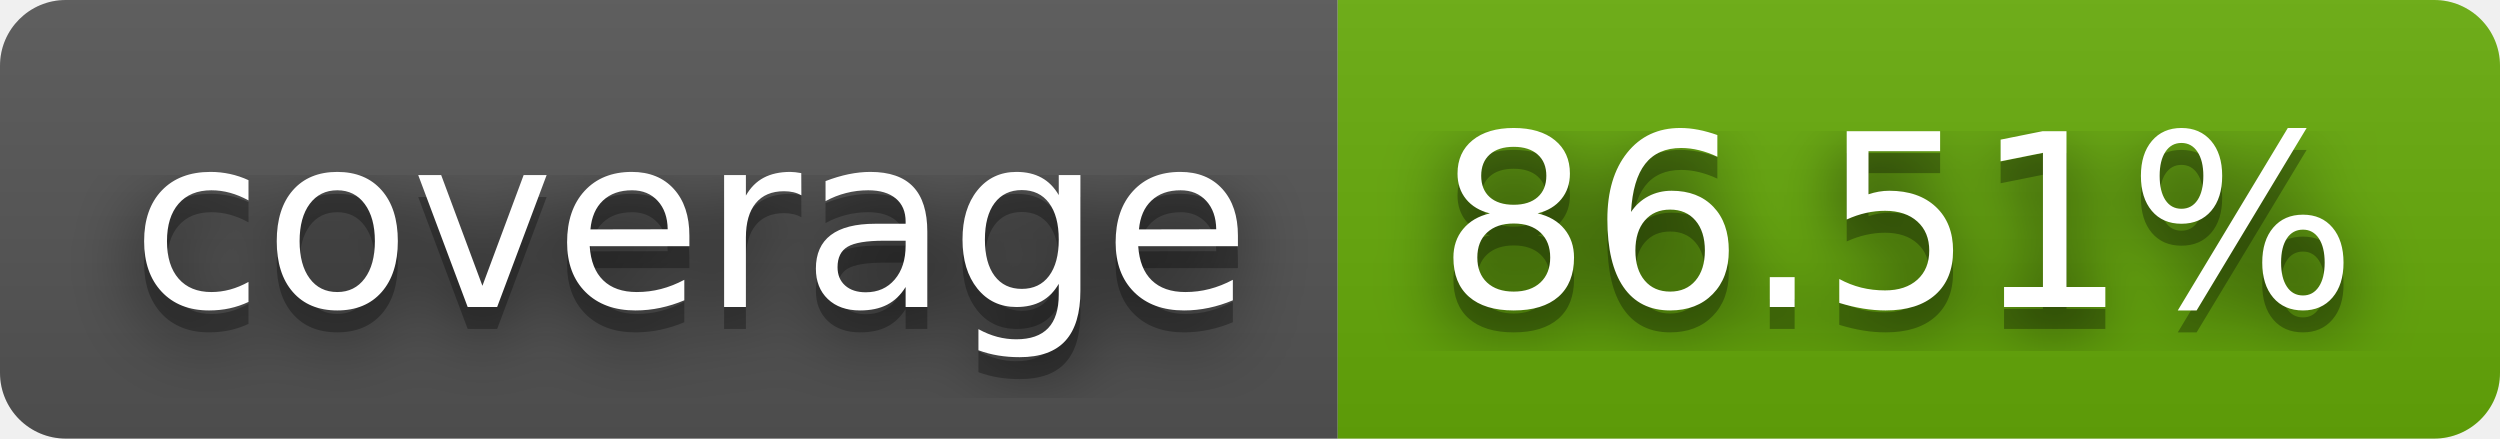
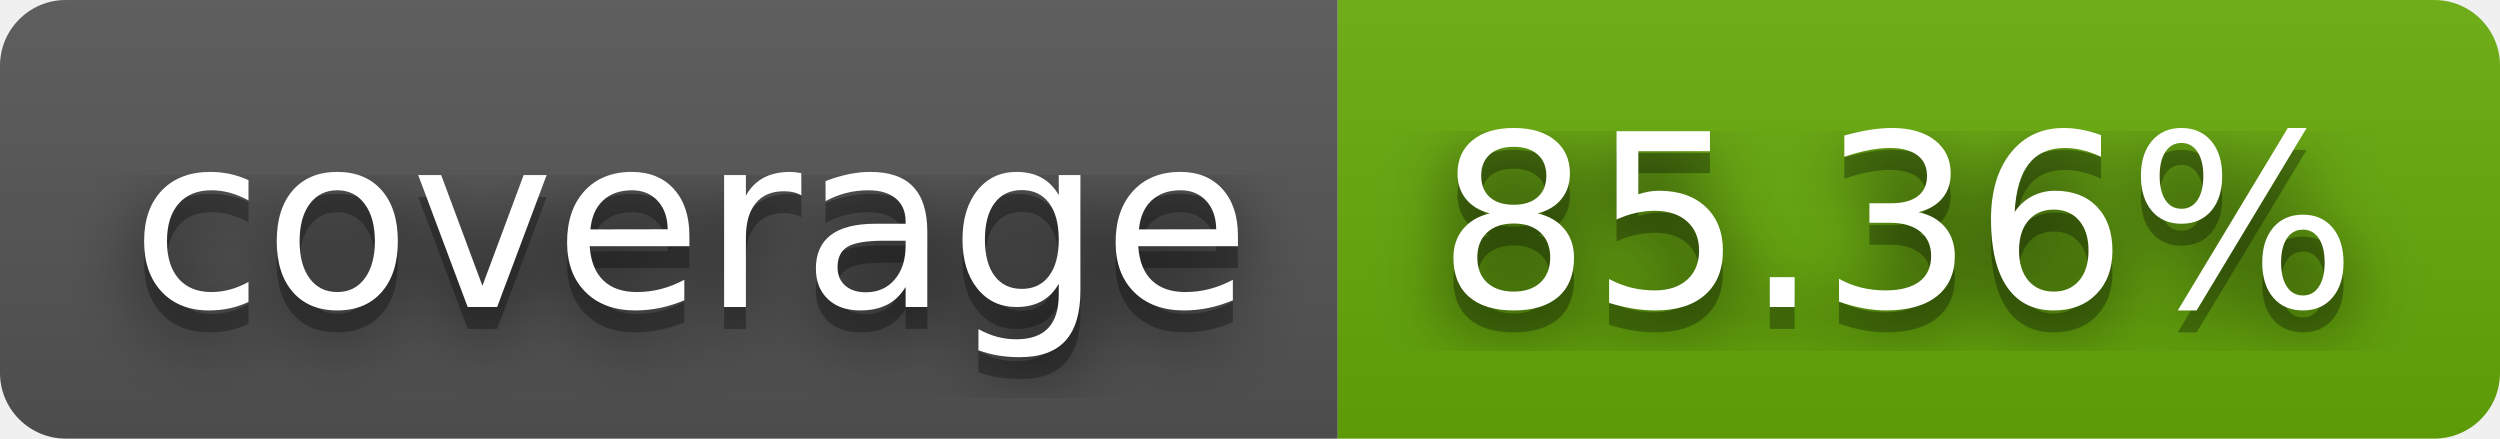
- <svg xmlns="http://www.w3.org/2000/svg" width="114" height="20" role="img" aria-label="coverage: 86.51%">
+ <svg xmlns="http://www.w3.org/2000/svg" width="114" height="20" role="img" aria-label="coverage: 85.36%">
  <filter id="blur">
    <feGaussianBlur stdDeviation="16" />
  </filter>
  <linearGradient id="s" x2="0" y2="100%">
    <stop offset="0" stop-color="#bbb" stop-opacity=".1" />
    <stop offset="1" stop-opacity=".1" />
  </linearGradient>
  <clipPath id="r">
    <rect width="114" height="20" rx="3" />
  </clipPath>
  <g clip-path="url(#r)">
    <rect width="61" height="20" fill="#555" />
    <rect x="61" width="53" height="20" fill="#67ac09" />
    <rect width="114" height="20" fill="url(#s)" />
  </g>
  <g fill="#fff" text-anchor="middle" font-family="Verdana,Geneva,DejaVu Sans,sans-serif" text-rendering="geometricPrecision" font-size="110">
    <g transform="scale(.1)">
      <g aria-hidden="true" fill="#010101">
        <text x="315" y="150" fill-opacity=".8" filter="url(#blur)" textLength="510">coverage</text>
        <text x="315" y="150" fill-opacity=".3" textLength="510">coverage</text>
      </g>
      <text x="315" y="140" textLength="510">coverage</text>
    </g>
    <g transform="scale(.1)">
      <g aria-hidden="true" fill="#010101">
-         <text x="865" y="150" fill-opacity=".8" filter="url(#blur)" textLength="430">86.51%</text>
-         <text x="865" y="150" fill-opacity=".3" textLength="430">86.51%</text>
+         <text x="865" y="150" fill-opacity=".8" filter="url(#blur)" textLength="430">85.36%</text>
+         <text x="865" y="150" fill-opacity=".3" textLength="430">85.36%</text>
      </g>
-       <text x="865" y="140" textLength="430">86.51%</text>
+       <text x="865" y="140" textLength="430">85.36%</text>
    </g>
  </g>
</svg>
